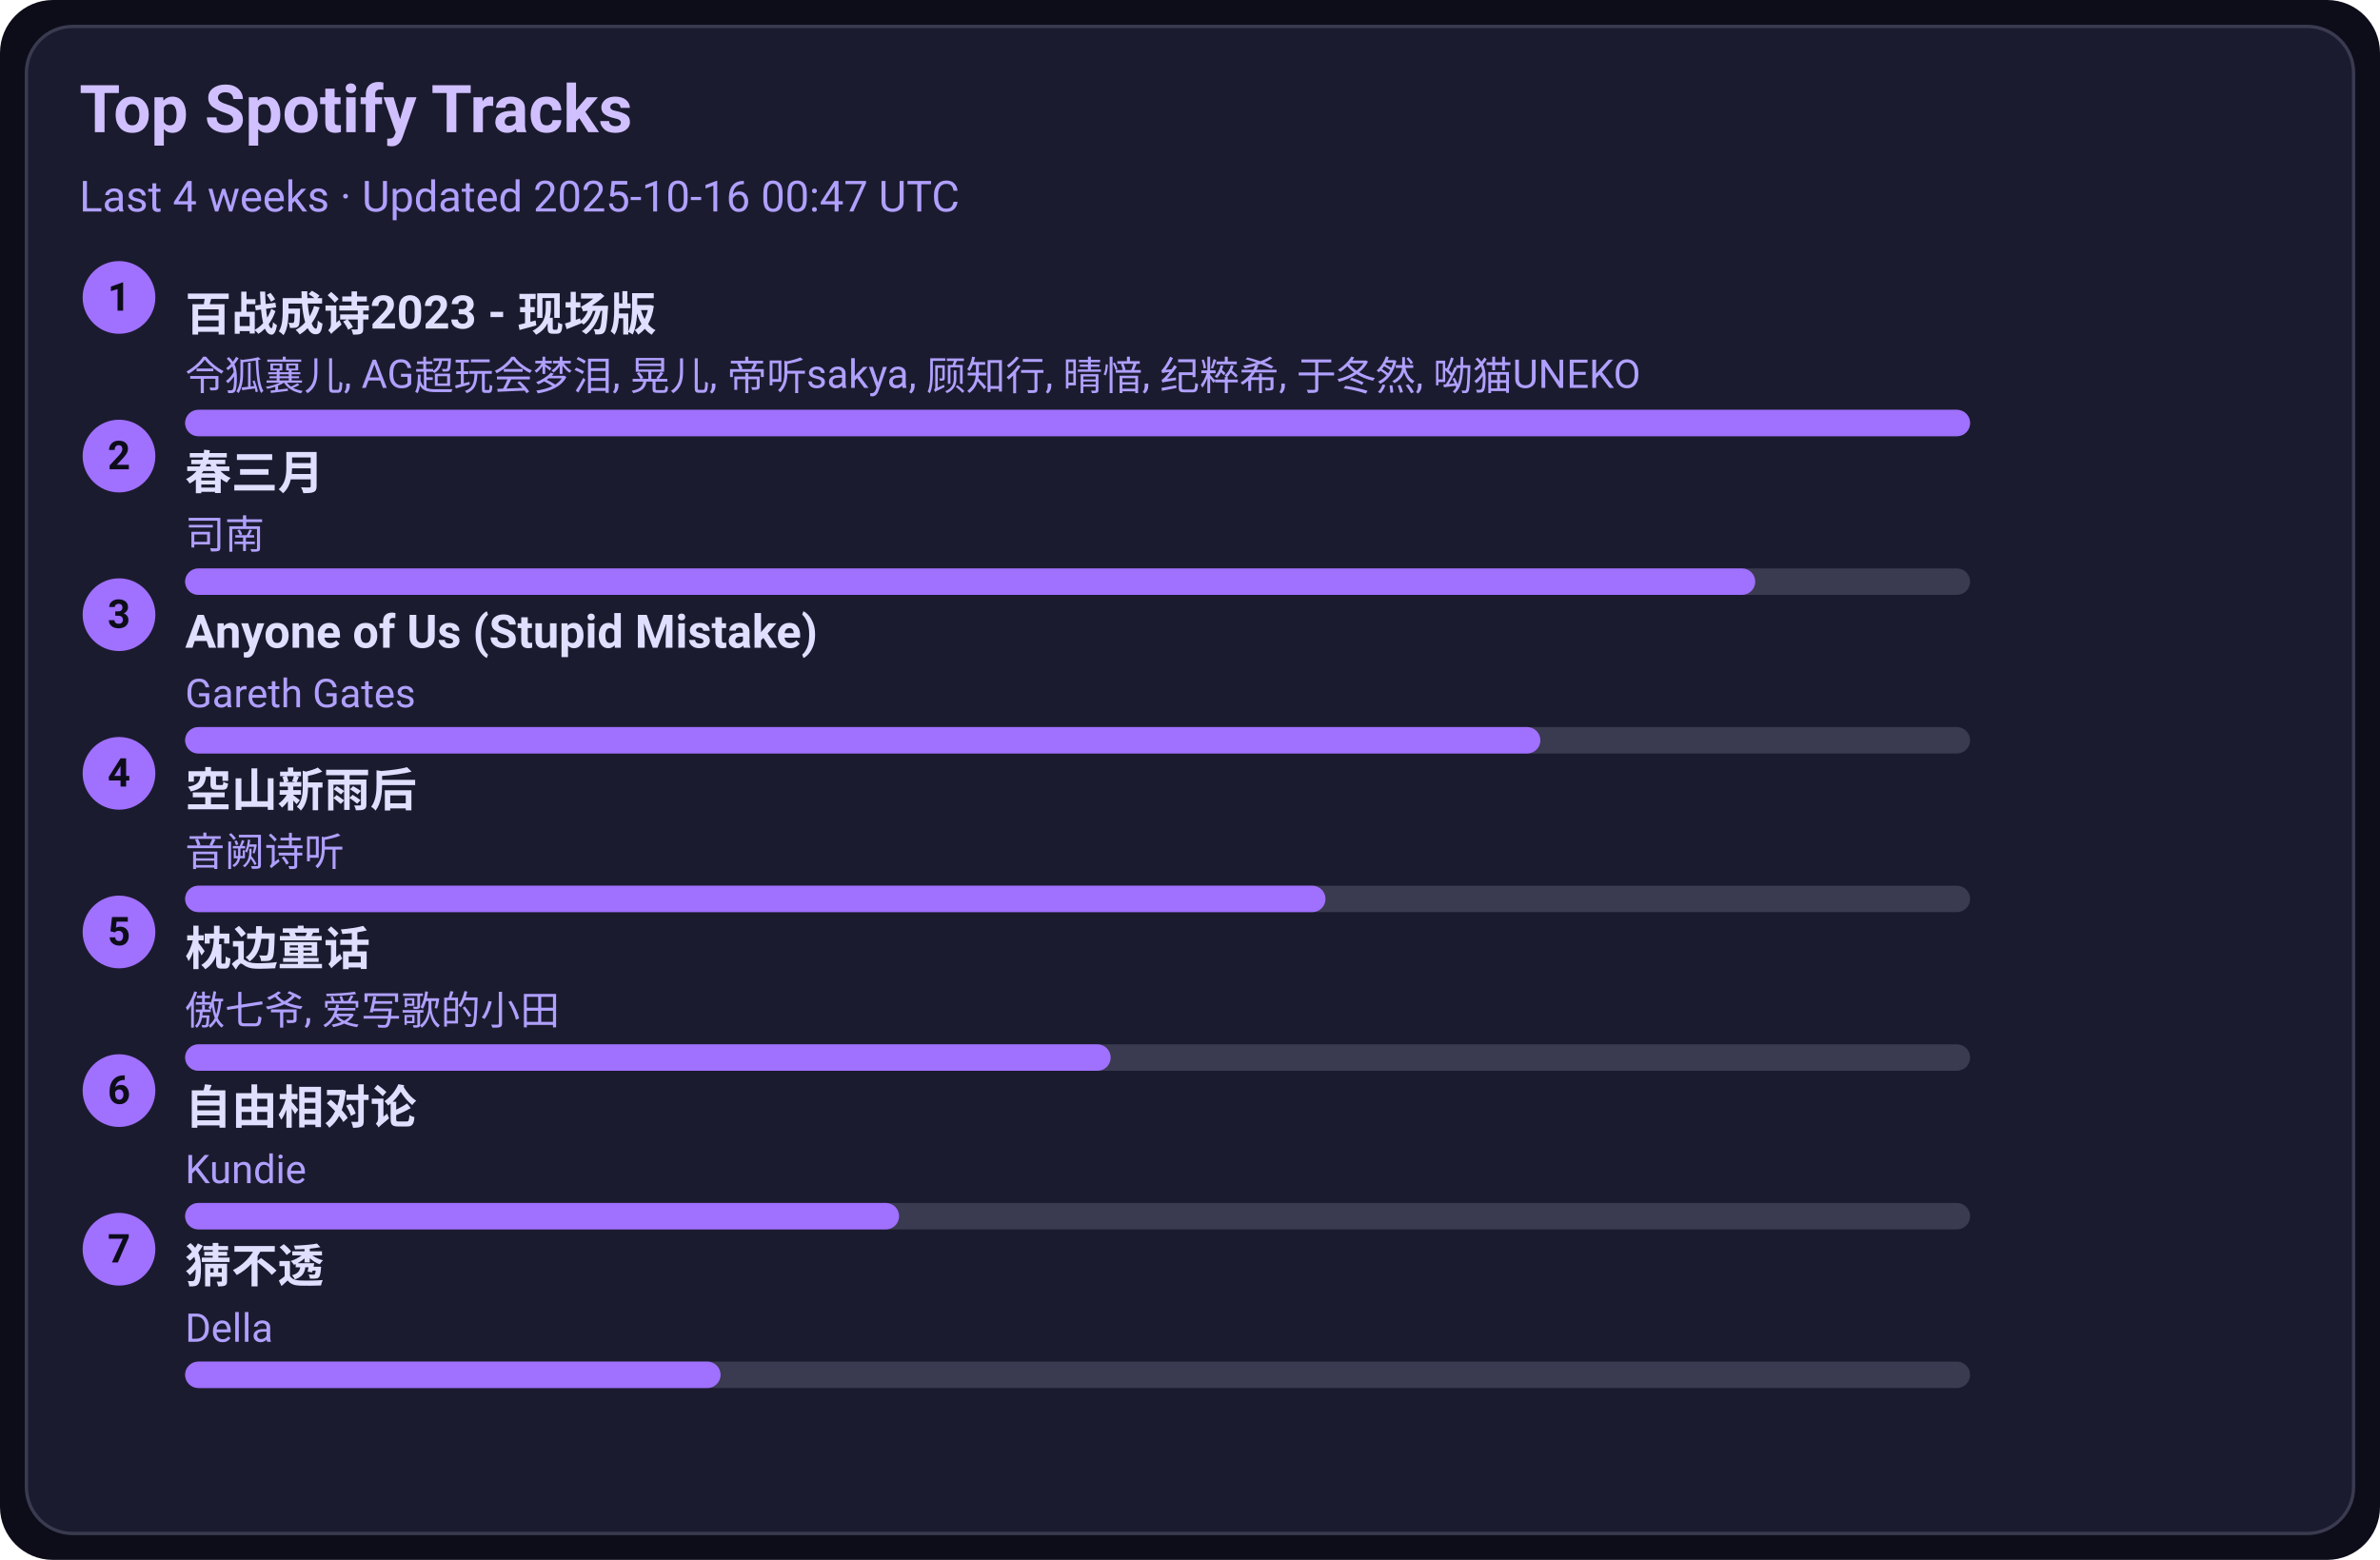
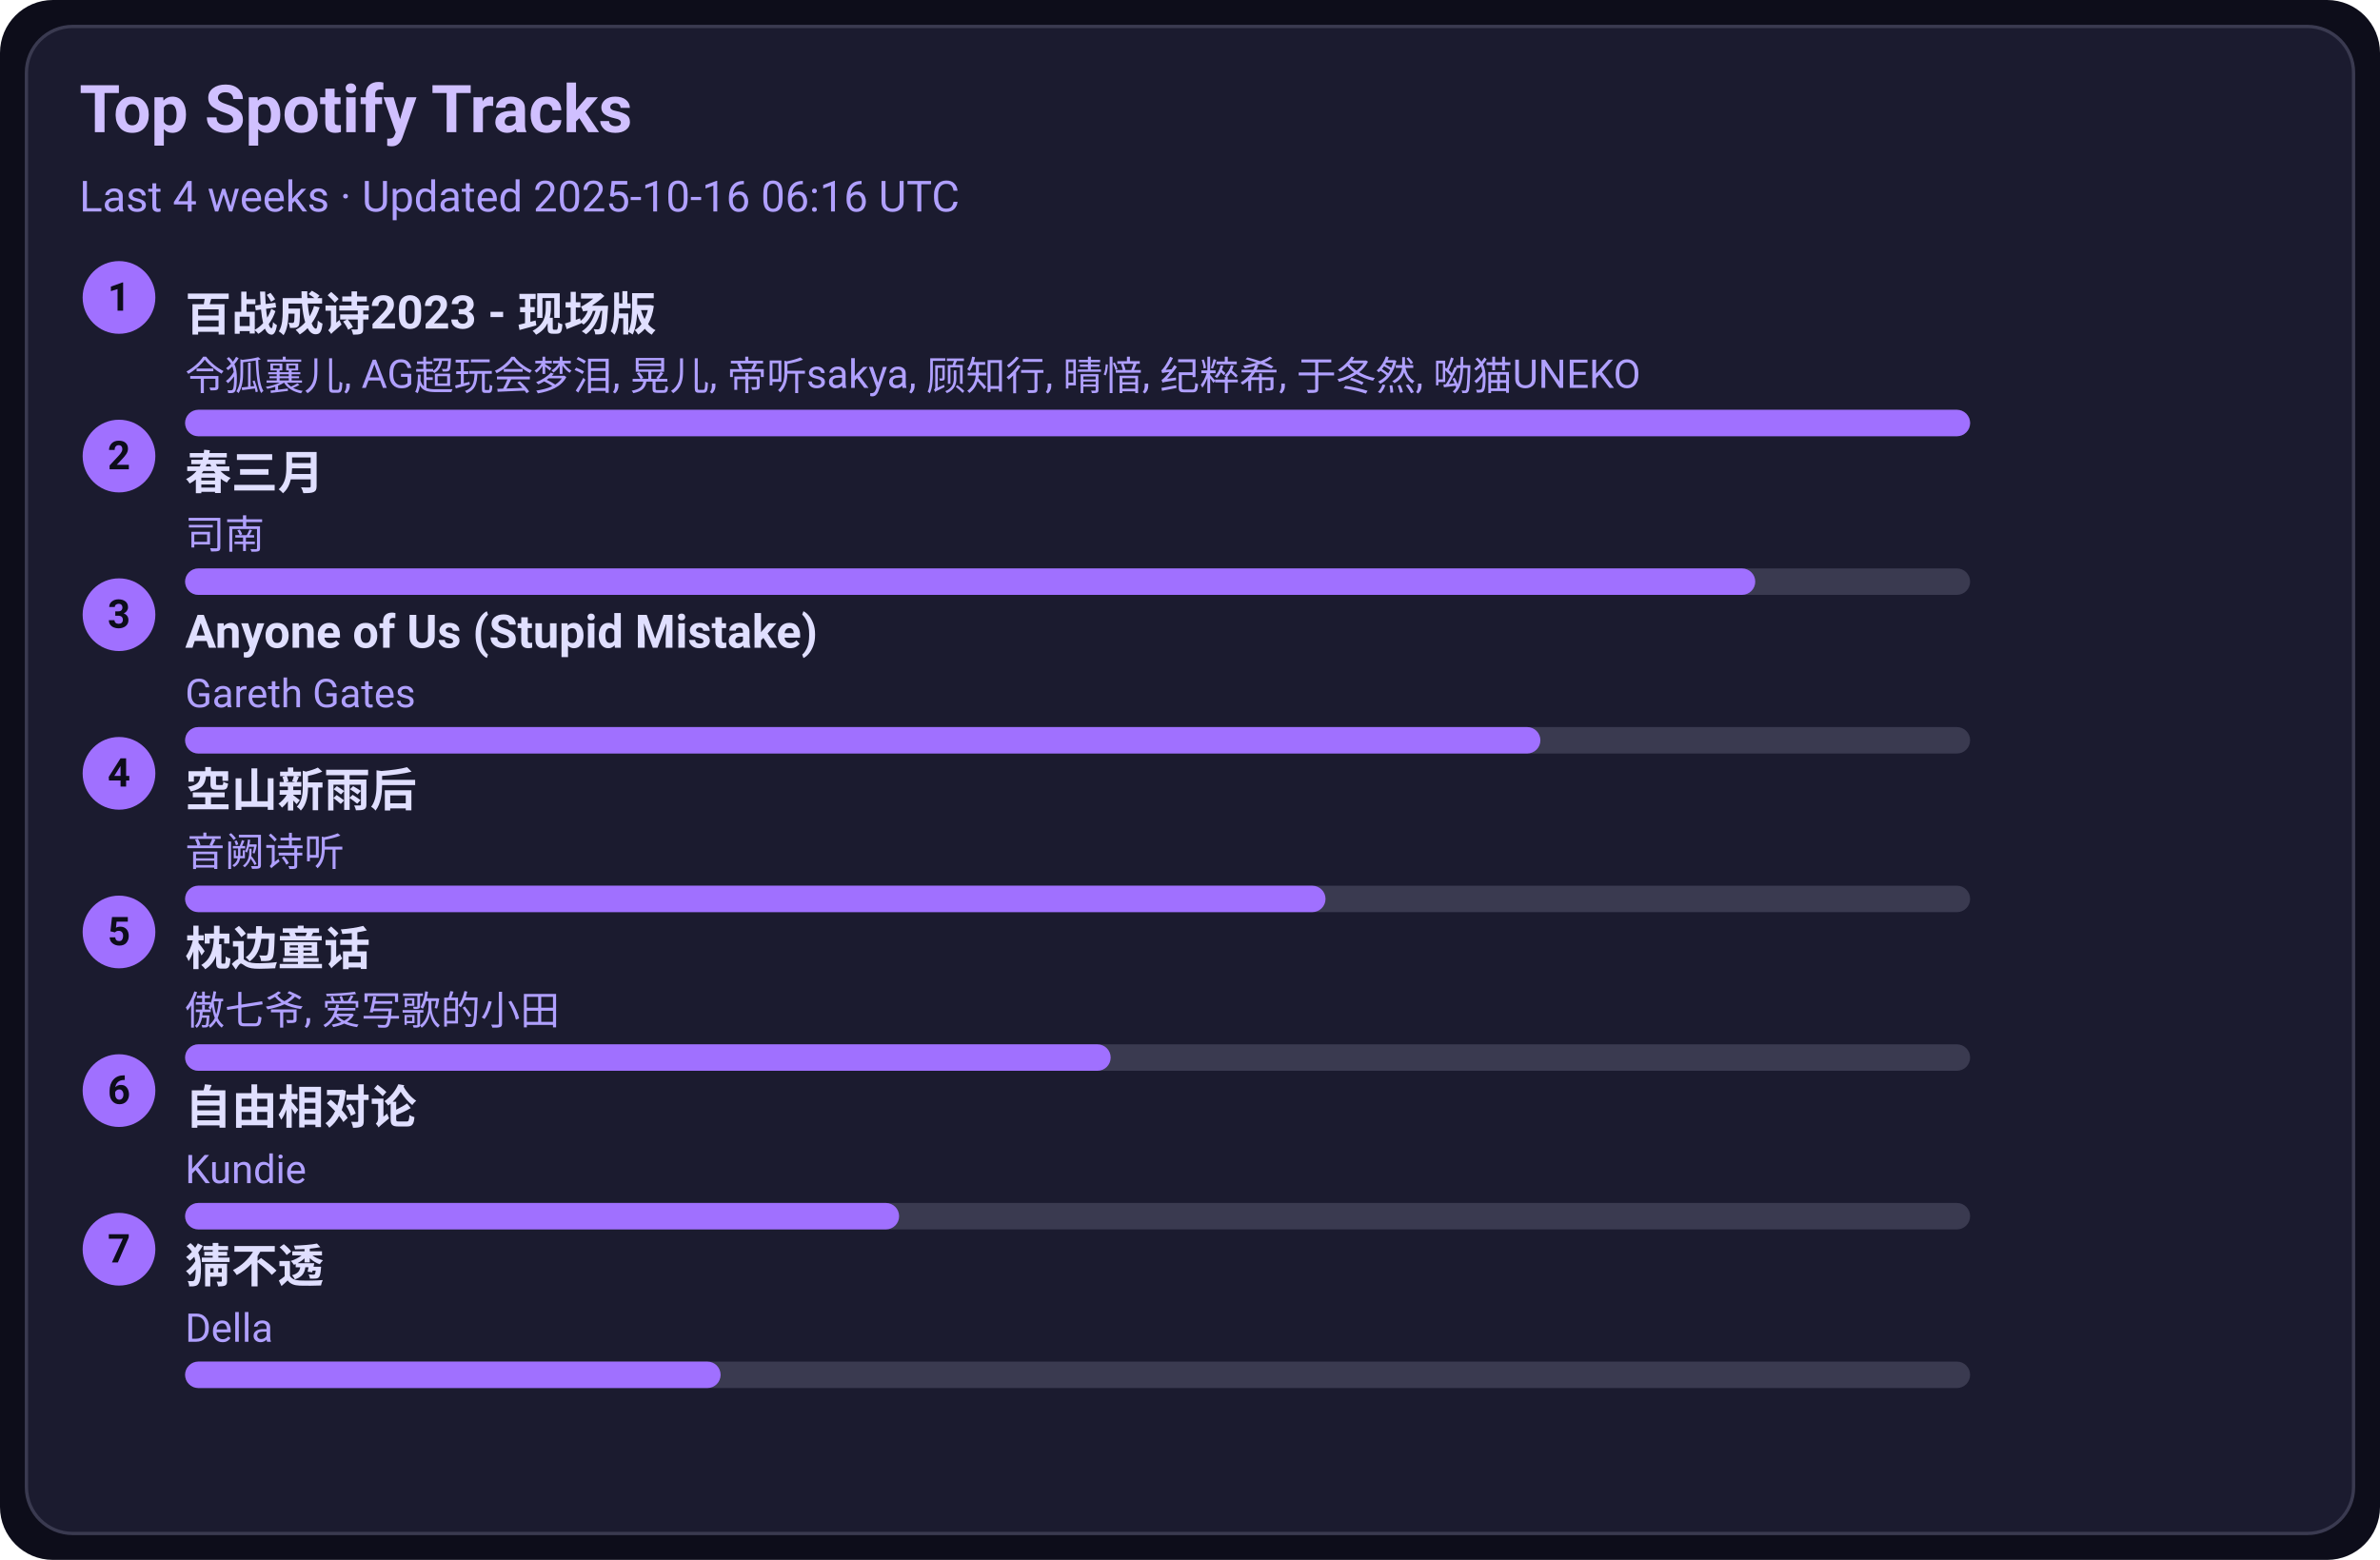
<svg xmlns="http://www.w3.org/2000/svg" width="720" height="472" viewBox="0 0 720 472">
  <style>text{font-family:-apple-system,BlinkMacSystemFont,Segoe UI,Roboto,Ubuntu,Helvetica Neue,Arial,Noto Sans,sans-serif}</style>
  <rect width="720" height="472" rx="16" fill="#0d0d1a" />
  <rect x="8" y="8" width="704" height="456" rx="14" fill="#1b1b2f" stroke="#3a3a50" />
  <text x="24" y="40" font-size="20" fill="#d0c0ff" font-weight="600">Top Spotify Tracks</text>
-   <text x="24" y="64" font-size="13" fill="#b0a0ff">Last 4 weeks · Updated 2025-10-16 00:47 UTC</text>
+   <text x="24" y="64" font-size="13" fill="#b0a0ff">Last 4 weeks · Updated 2025-10-16 06:16 UTC</text>
  <circle cx="36" cy="90" r="11" fill="#a070ff" />
  <text x="36" y="94" text-anchor="middle" font-size="12" fill="#0d0d1a" font-weight="700">1</text>
  <a href="https://open.spotify.com/track/2gttnS8fWnDwziLFt2TLEi" target="_blank" rel="noopener noreferrer">
    <text x="56" y="100" font-size="14" fill="#e0dfff" font-weight="600">百战成诗2023 - 现场版</text>
  </a>
  <text x="56" y="118" font-size="12" fill="#b0a0ff">令狐襄儿, AG超玩会梦泪, 晃儿, 帝听sakya, 顾知行, 晴愔, 纪粹希, 于冬然, 呦猫UNEKO</text>
  <rect x="56" y="124" width="540" height="8" rx="4" fill="#3a3a50" />
  <rect x="56" y="124" width="540" height="8" rx="4" fill="#a070ff" />
  <circle cx="36" cy="138" r="11" fill="#a070ff" />
  <text x="36" y="142" text-anchor="middle" font-size="12" fill="#0d0d1a" font-weight="700">2</text>
  <a href="https://open.spotify.com/track/5A9BOP4WTk2UayDlMb8w98" target="_blank" rel="noopener noreferrer">
    <text x="56" y="148" font-size="14" fill="#e0dfff" font-weight="600">春三月</text>
  </a>
  <text x="56" y="166" font-size="12" fill="#b0a0ff">司南</text>
  <rect x="56" y="172" width="540" height="8" rx="4" fill="#3a3a50" />
  <rect x="56" y="172" width="475" height="8" rx="4" fill="#a070ff" />
  <circle cx="36" cy="186" r="11" fill="#a070ff" />
  <text x="36" y="190" text-anchor="middle" font-size="12" fill="#0d0d1a" font-weight="700">3</text>
  <a href="https://open.spotify.com/track/7KZo8AI9F3Vnn3FXEYBL9f" target="_blank" rel="noopener noreferrer">
    <text x="56" y="196" font-size="14" fill="#e0dfff" font-weight="600">Anyone of Us (Stupid Mistake)</text>
  </a>
  <text x="56" y="214" font-size="12" fill="#b0a0ff">Gareth Gates</text>
  <rect x="56" y="220" width="540" height="8" rx="4" fill="#3a3a50" />
  <rect x="56" y="220" width="410" height="8" rx="4" fill="#a070ff" />
  <circle cx="36" cy="234" r="11" fill="#a070ff" />
  <text x="36" y="238" text-anchor="middle" font-size="12" fill="#0d0d1a" font-weight="700">4</text>
  <a href="https://open.spotify.com/track/7c1D58U8AIVOGlYzh5U6sk" target="_blank" rel="noopener noreferrer">
    <text x="56" y="244" font-size="14" fill="#e0dfff" font-weight="600">空山新雨后</text>
  </a>
  <text x="56" y="262" font-size="12" fill="#b0a0ff">音阙诗听</text>
  <rect x="56" y="268" width="540" height="8" rx="4" fill="#3a3a50" />
  <rect x="56" y="268" width="345" height="8" rx="4" fill="#a070ff" />
  <circle cx="36" cy="282" r="11" fill="#a070ff" />
  <text x="36" y="286" text-anchor="middle" font-size="12" fill="#0d0d1a" font-weight="700">5</text>
  <a href="https://open.spotify.com/track/3I8tlHNA9NM8dL0B23xGIY" target="_blank" rel="noopener noreferrer">
    <text x="56" y="292" font-size="14" fill="#e0dfff" font-weight="600">枕边童话</text>
  </a>
  <text x="56" y="310" font-size="12" fill="#b0a0ff">傲七爷, 爱写歌的小田</text>
  <rect x="56" y="316" width="540" height="8" rx="4" fill="#3a3a50" />
  <rect x="56" y="316" width="280" height="8" rx="4" fill="#a070ff" />
  <circle cx="36" cy="330" r="11" fill="#a070ff" />
  <text x="36" y="334" text-anchor="middle" font-size="12" fill="#0d0d1a" font-weight="700">6</text>
  <a href="https://open.spotify.com/track/1np2B0M4TkyE1xgpjG4dJn" target="_blank" rel="noopener noreferrer">
    <text x="56" y="340" font-size="14" fill="#e0dfff" font-weight="600">自由相对论</text>
  </a>
  <text x="56" y="358" font-size="12" fill="#b0a0ff">Kundie</text>
  <rect x="56" y="364" width="540" height="8" rx="4" fill="#3a3a50" />
  <rect x="56" y="364" width="216" height="8" rx="4" fill="#a070ff" />
  <circle cx="36" cy="378" r="11" fill="#a070ff" />
  <text x="36" y="382" text-anchor="middle" font-size="12" fill="#0d0d1a" font-weight="700">7</text>
  <a href="https://open.spotify.com/track/5FGzM47D9MUa0y7qb2D0Ix" target="_blank" rel="noopener noreferrer">
    <text x="56" y="388" font-size="14" fill="#e0dfff" font-weight="600">猜不透</text>
  </a>
  <text x="56" y="406" font-size="12" fill="#b0a0ff">Della</text>
  <rect x="56" y="412" width="540" height="8" rx="4" fill="#3a3a50" />
  <rect x="56" y="412" width="162" height="8" rx="4" fill="#a070ff" />
</svg>
